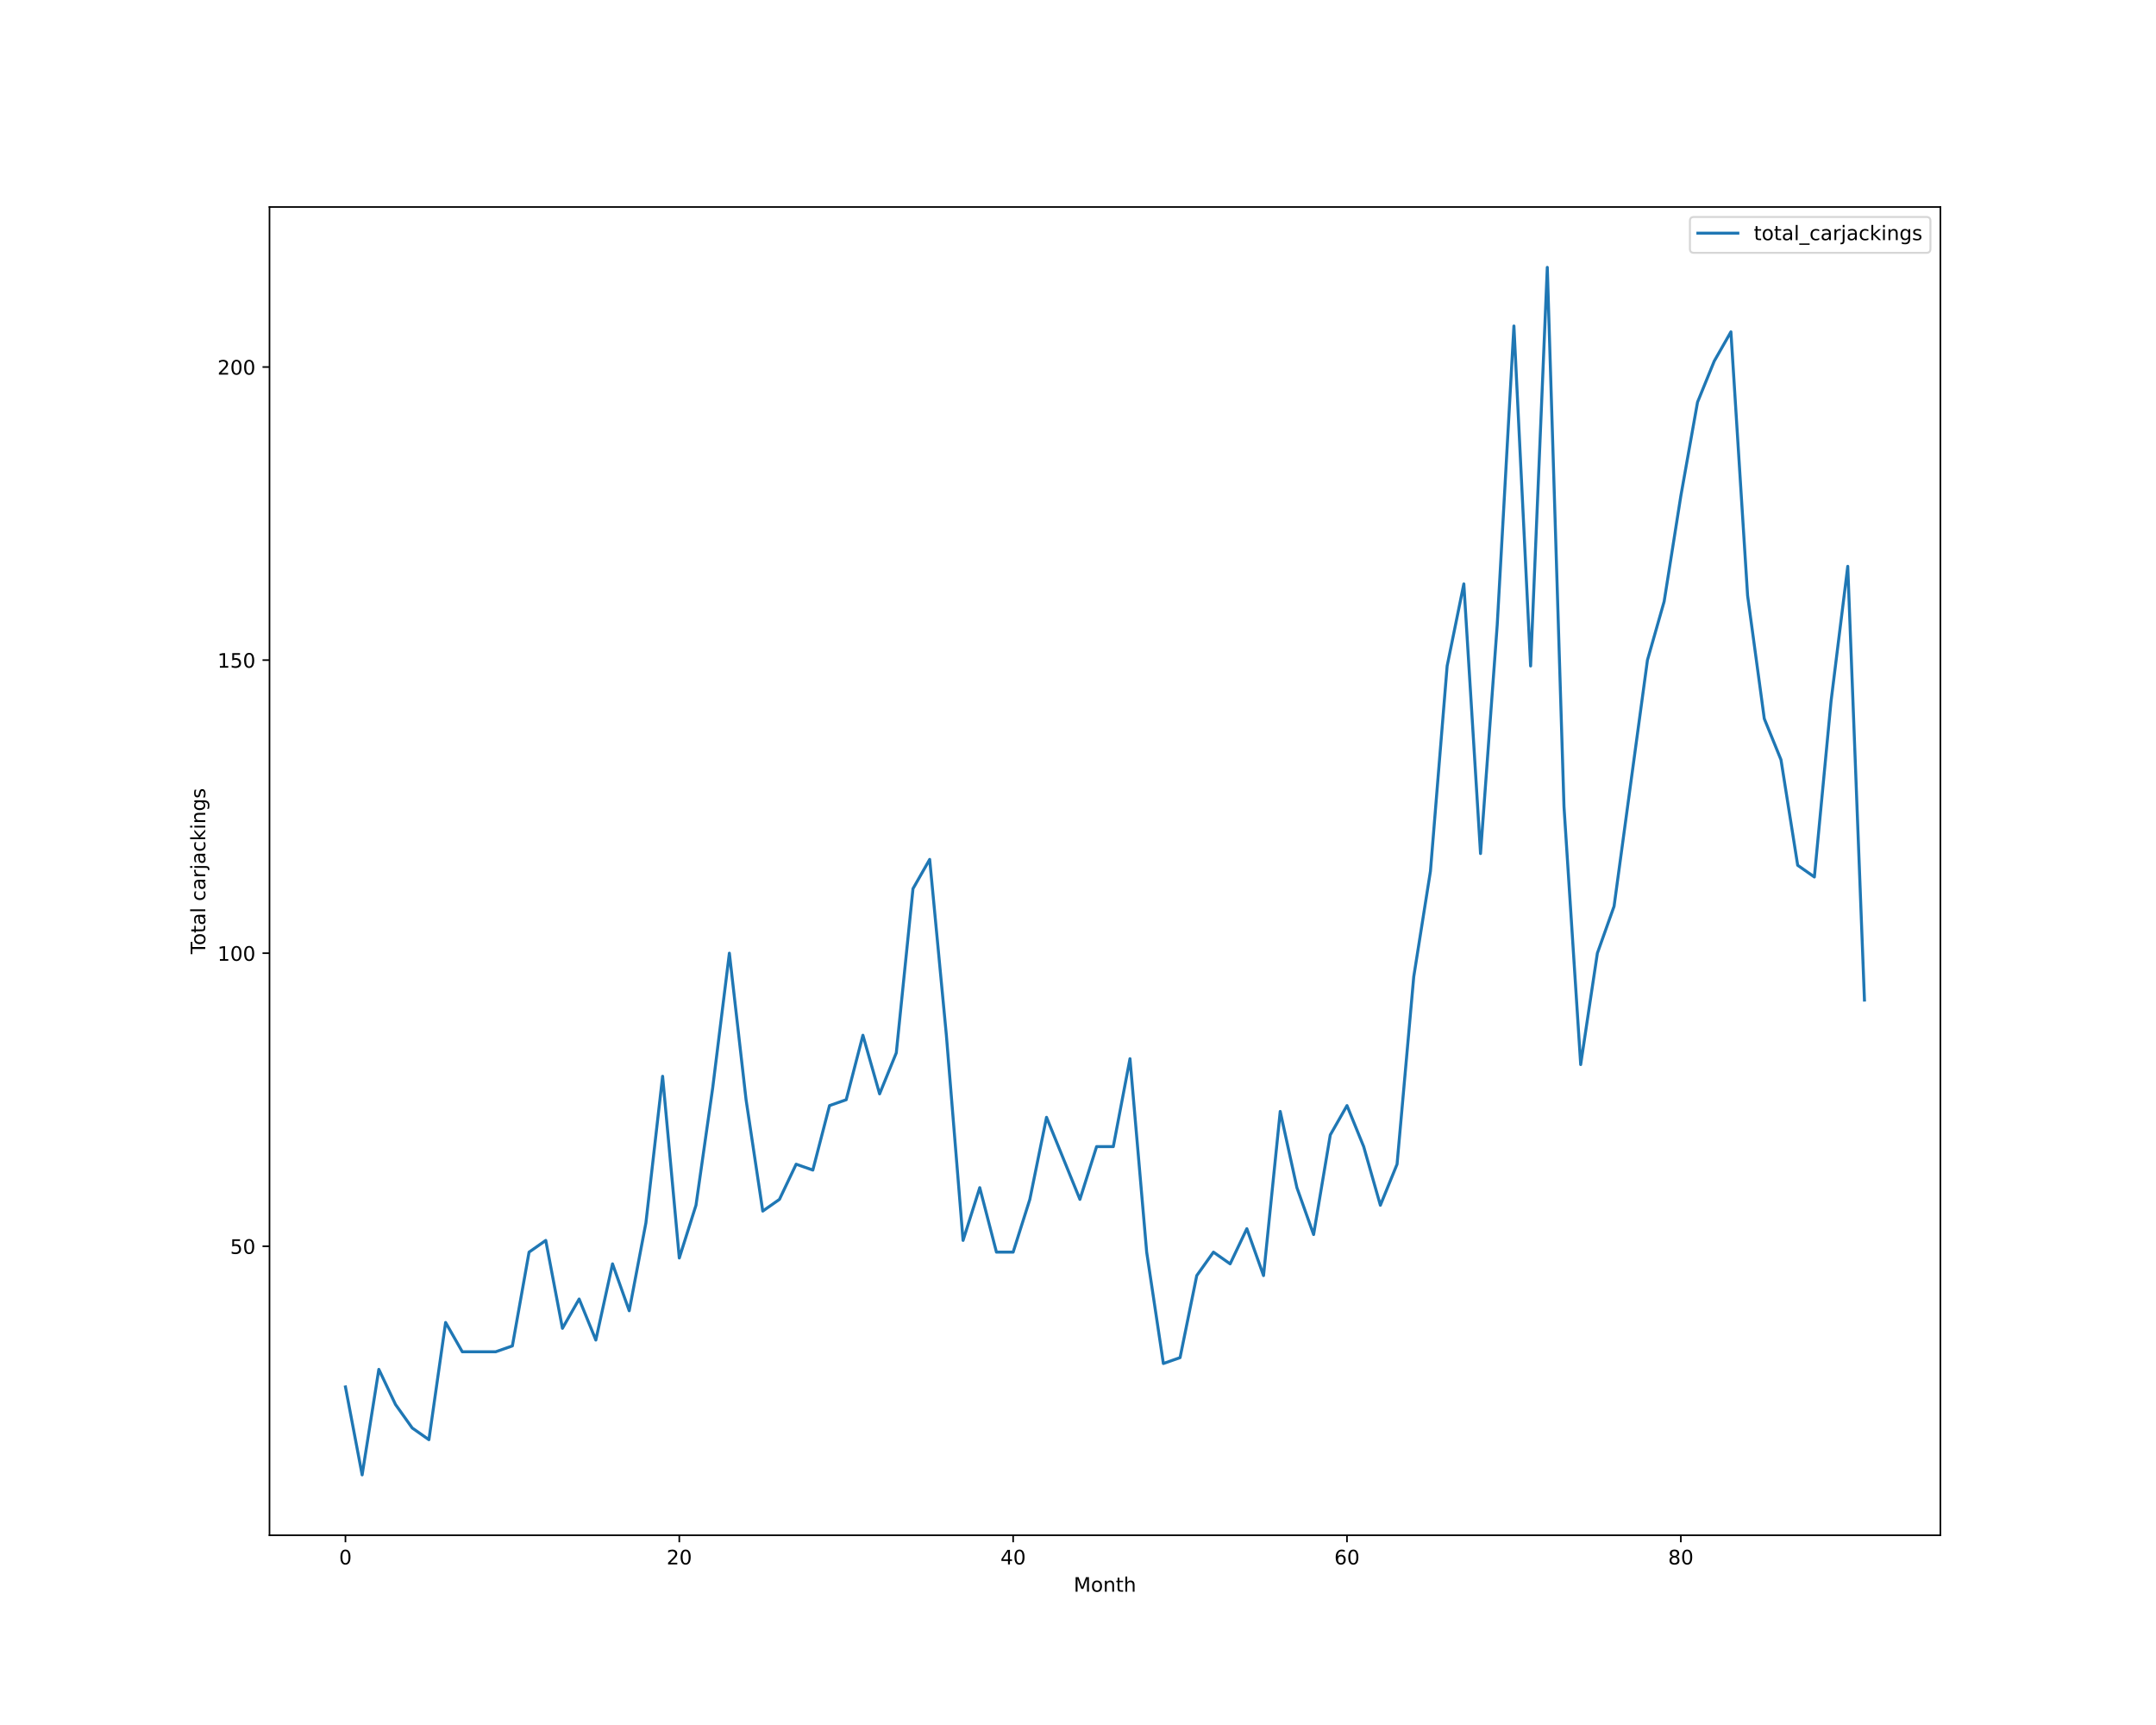
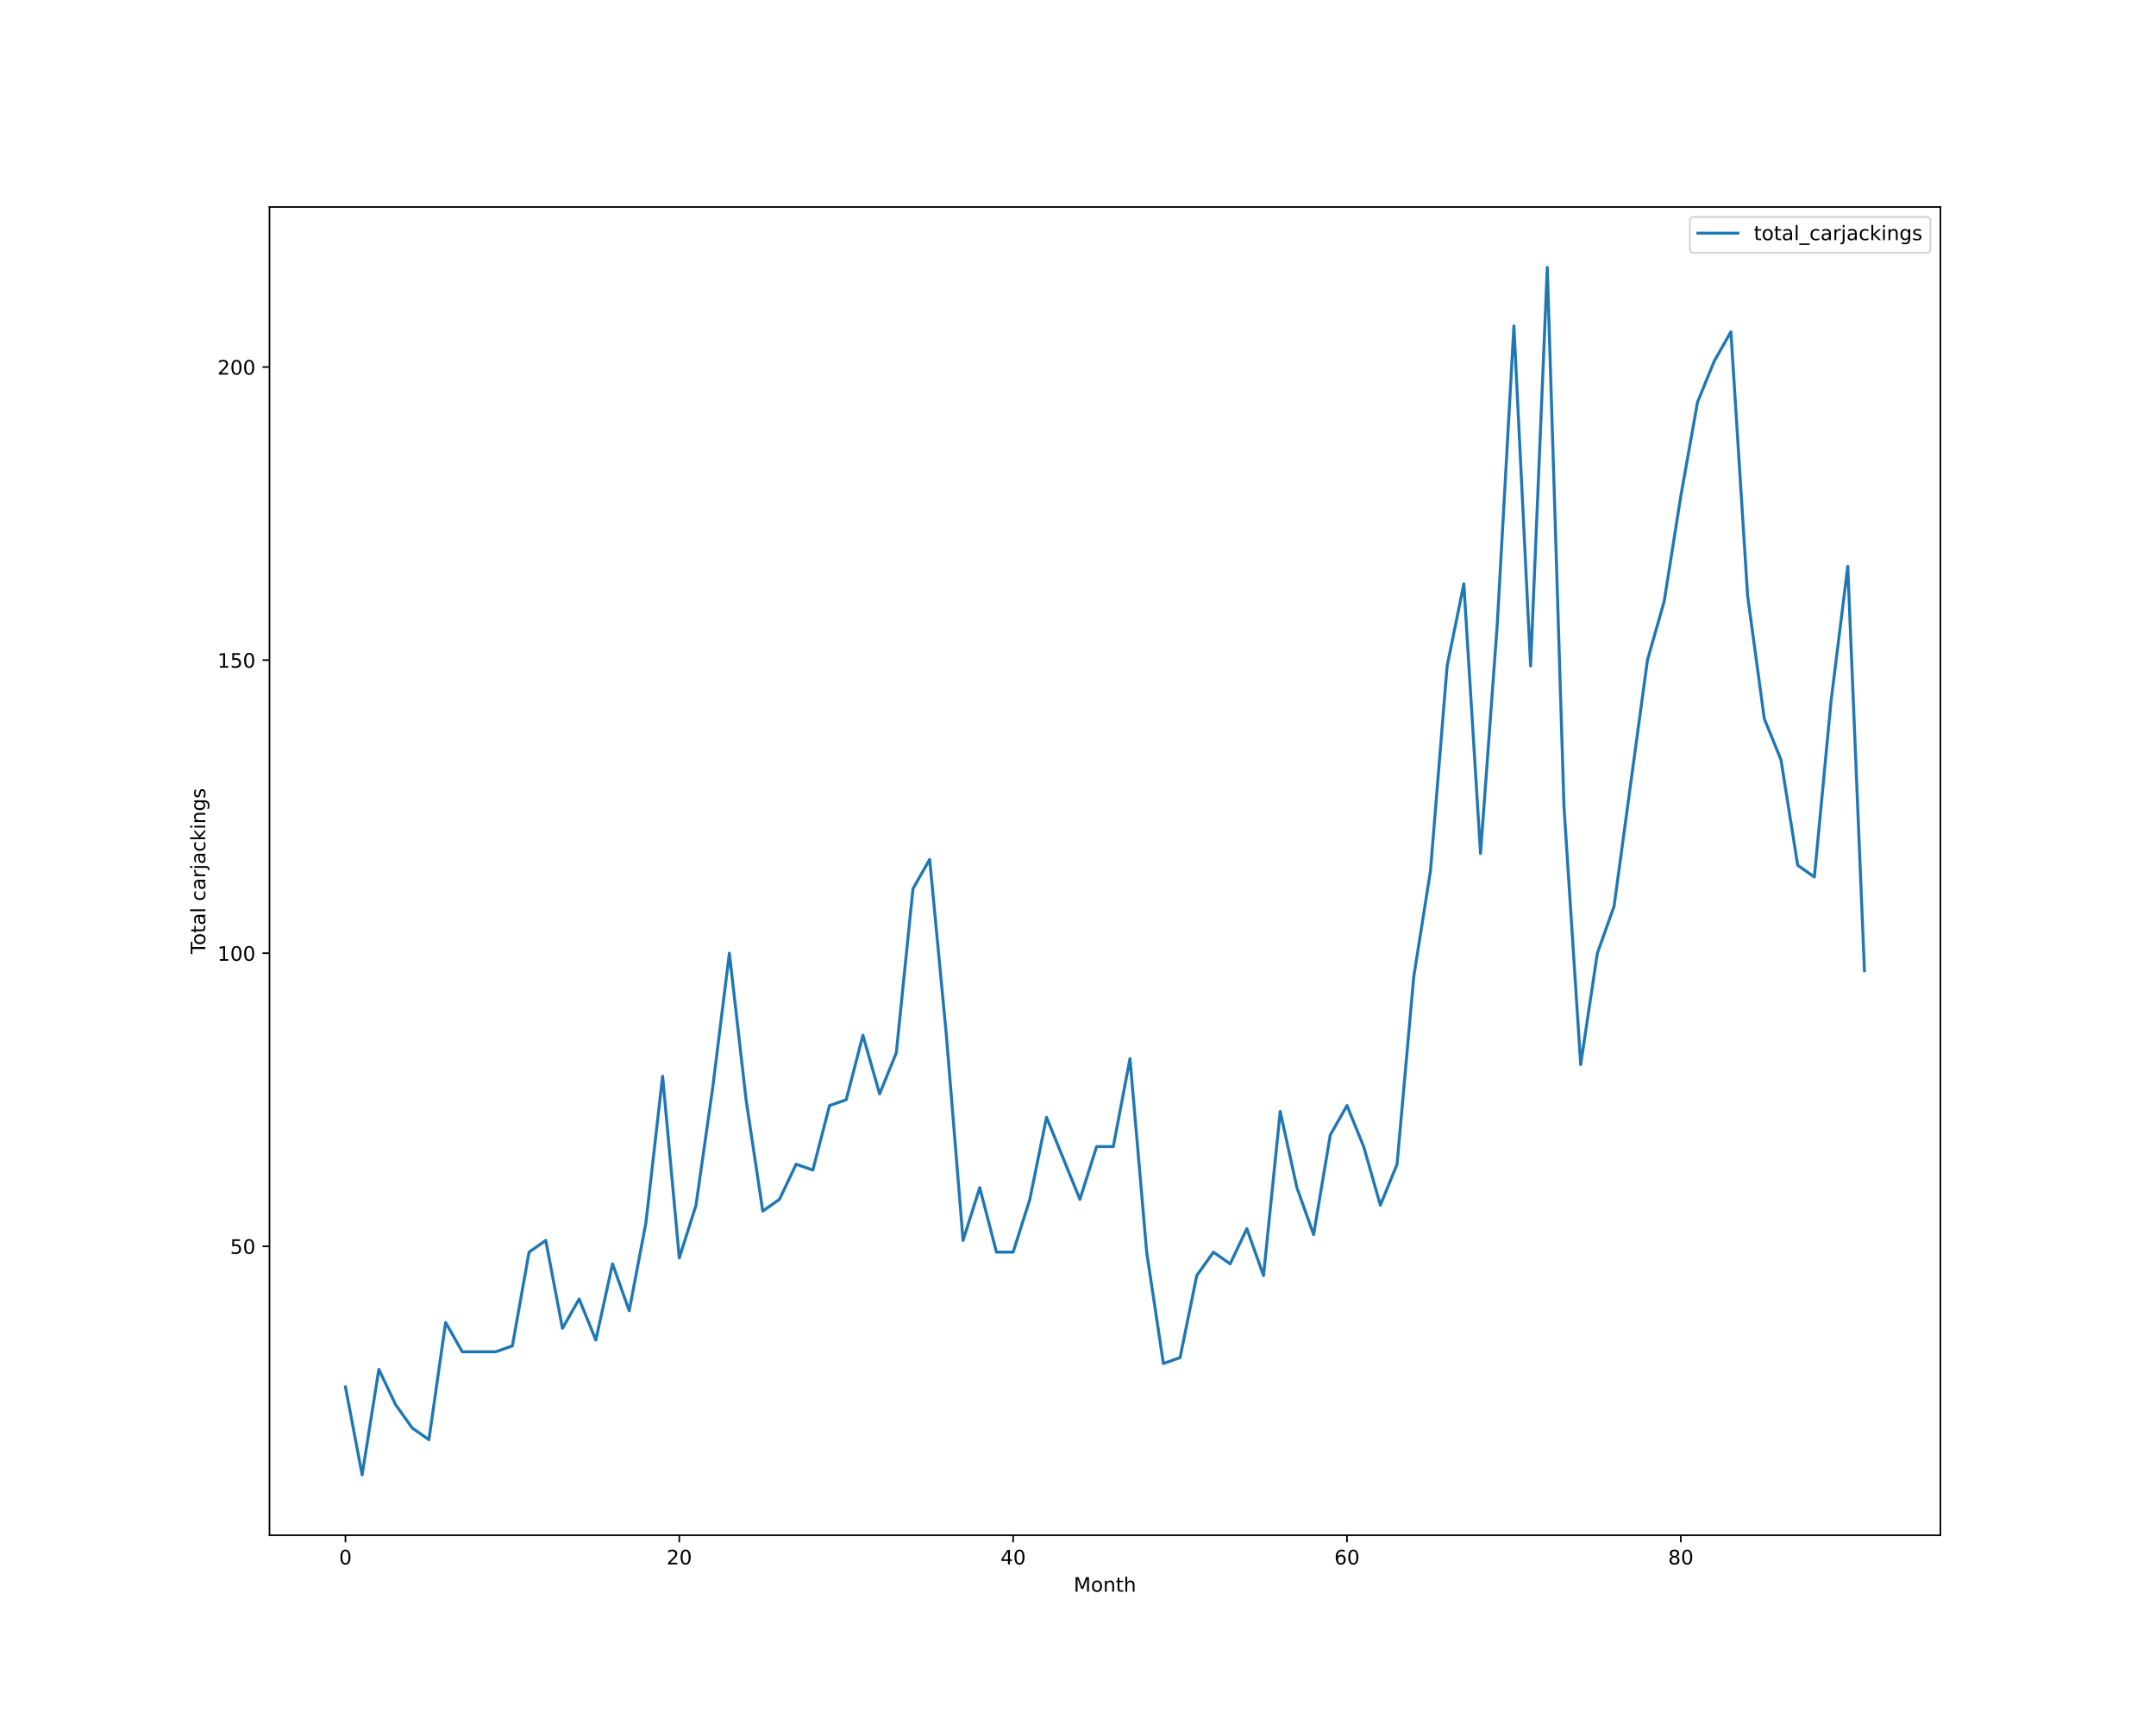
<svg xmlns="http://www.w3.org/2000/svg" xmlns:xlink="http://www.w3.org/1999/xlink" height="864pt" version="1.1" viewBox="0 0 1080 864" width="1080pt">
  <defs>
    <style type="text/css">*{stroke-linecap:butt;stroke-linejoin:round;}</style>
  </defs>
  <g id="figure_1">
    <g id="patch_1">
      <path d="M 0 864  L 1080 864  L 1080 0  L 0 0  z " style="fill:#ffffff;" />
    </g>
    <g id="axes_1">
      <g id="patch_2">
        <path d="M 135 768.96  L 972 768.96  L 972 103.68  L 135 103.68  z " style="fill:#ffffff;" />
      </g>
      <g id="matplotlib.axis_1">
        <g id="xtick_1">
          <g id="line2d_1">
            <defs>
-               <path d="M 0 0  L 0 3.5  " id="m9a05efbb14" style="stroke:#000000;stroke-width:0.8;" />
-             </defs>
-             <g>
-               <use style="stroke:#000000;stroke-width:0.8;" x="173.045" xlink:href="#m9a05efbb14" y="768.96" />
+               <path d="M 0 0  L 0 3.5  " id="md41ac56b93" style="stroke:#000000;stroke-width:0.8;" />
+             </defs>
+             <g>
+               <use style="stroke:#000000;stroke-width:0.8;" x="173.045" xlink:href="#md41ac56b93" y="768.96" />
            </g>
          </g>
          <g id="text_1">
            <g transform="translate(169.8642 783.5584)scale(0.1 -0.1)">
              <defs>
                <path d="M 2034 4250  Q 1547 4250 1301 3770  Q 1056 3291 1056 2328  Q 1056 1369 1301 889  Q 1547 409 2034 409  Q 2525 409 2770 889  Q 3016 1369 3016 2328  Q 3016 3291 2770 3770  Q 2525 4250 2034 4250  z M 2034 4750  Q 2819 4750 3233 4129  Q 3647 3509 3647 2328  Q 3647 1150 3233 529  Q 2819 -91 2034 -91  Q 1250 -91 836 529  Q 422 1150 422 2328  Q 422 3509 836 4129  Q 1250 4750 2034 4750  z " id="DejaVuSans-30" transform="scale(0.015625)" />
              </defs>
              <use xlink:href="#DejaVuSans-30" />
            </g>
          </g>
        </g>
        <g id="xtick_2">
          <g id="line2d_2">
            <g>
-               <use style="stroke:#000000;stroke-width:0.8;" x="340.278" xlink:href="#m9a05efbb14" y="768.96" />
+               <use style="stroke:#000000;stroke-width:0.8;" x="340.278" xlink:href="#md41ac56b93" y="768.96" />
            </g>
          </g>
          <g id="text_2">
            <g transform="translate(333.9157 783.5584)scale(0.1 -0.1)">
              <defs>
                <path d="M 1228 531  L 3431 531  L 3431 0  L 469 0  L 469 531  Q 828 903 1448 1529  Q 2069 2156 2228 2338  Q 2531 2678 2651 2914  Q 2772 3150 2772 3378  Q 2772 3750 2511 3984  Q 2250 4219 1831 4219  Q 1534 4219 1204 4116  Q 875 4013 500 3803  L 500 4441  Q 881 4594 1212 4672  Q 1544 4750 1819 4750  Q 2544 4750 2975 4387  Q 3406 4025 3406 3419  Q 3406 3131 3298 2873  Q 3191 2616 2906 2266  Q 2828 2175 2409 1742  Q 1991 1309 1228 531  z " id="DejaVuSans-32" transform="scale(0.015625)" />
              </defs>
              <use xlink:href="#DejaVuSans-32" />
              <use x="63.623" xlink:href="#DejaVuSans-30" />
            </g>
          </g>
        </g>
        <g id="xtick_3">
          <g id="line2d_3">
            <g>
-               <use style="stroke:#000000;stroke-width:0.8;" x="507.511" xlink:href="#m9a05efbb14" y="768.96" />
+               <use style="stroke:#000000;stroke-width:0.8;" x="507.511" xlink:href="#md41ac56b93" y="768.96" />
            </g>
          </g>
          <g id="text_3">
            <g transform="translate(501.1485 783.5584)scale(0.1 -0.1)">
              <defs>
                <path d="M 2419 4116  L 825 1625  L 2419 1625  L 2419 4116  z M 2253 4666  L 3047 4666  L 3047 1625  L 3713 1625  L 3713 1100  L 3047 1100  L 3047 0  L 2419 0  L 2419 1100  L 313 1100  L 313 1709  L 2253 4666  z " id="DejaVuSans-34" transform="scale(0.015625)" />
              </defs>
              <use xlink:href="#DejaVuSans-34" />
              <use x="63.623" xlink:href="#DejaVuSans-30" />
            </g>
          </g>
        </g>
        <g id="xtick_4">
          <g id="line2d_4">
            <g>
-               <use style="stroke:#000000;stroke-width:0.8;" x="674.744" xlink:href="#m9a05efbb14" y="768.96" />
+               <use style="stroke:#000000;stroke-width:0.8;" x="674.744" xlink:href="#md41ac56b93" y="768.96" />
            </g>
          </g>
          <g id="text_4">
            <g transform="translate(668.3813 783.5584)scale(0.1 -0.1)">
              <defs>
                <path d="M 2113 2584  Q 1688 2584 1439 2293  Q 1191 2003 1191 1497  Q 1191 994 1439 701  Q 1688 409 2113 409  Q 2538 409 2786 701  Q 3034 994 3034 1497  Q 3034 2003 2786 2293  Q 2538 2584 2113 2584  z M 3366 4563  L 3366 3988  Q 3128 4100 2886 4159  Q 2644 4219 2406 4219  Q 1781 4219 1451 3797  Q 1122 3375 1075 2522  Q 1259 2794 1537 2939  Q 1816 3084 2150 3084  Q 2853 3084 3261 2657  Q 3669 2231 3669 1497  Q 3669 778 3244 343  Q 2819 -91 2113 -91  Q 1303 -91 875 529  Q 447 1150 447 2328  Q 447 3434 972 4092  Q 1497 4750 2381 4750  Q 2619 4750 2861 4703  Q 3103 4656 3366 4563  z " id="DejaVuSans-36" transform="scale(0.015625)" />
              </defs>
              <use xlink:href="#DejaVuSans-36" />
              <use x="63.623" xlink:href="#DejaVuSans-30" />
            </g>
          </g>
        </g>
        <g id="xtick_5">
          <g id="line2d_5">
            <g>
-               <use style="stroke:#000000;stroke-width:0.8;" x="841.977" xlink:href="#m9a05efbb14" y="768.96" />
+               <use style="stroke:#000000;stroke-width:0.8;" x="841.977" xlink:href="#md41ac56b93" y="768.96" />
            </g>
          </g>
          <g id="text_5">
            <g transform="translate(835.614 783.5584)scale(0.1 -0.1)">
              <defs>
                <path d="M 2034 2216  Q 1584 2216 1326 1975  Q 1069 1734 1069 1313  Q 1069 891 1326 650  Q 1584 409 2034 409  Q 2484 409 2743 651  Q 3003 894 3003 1313  Q 3003 1734 2745 1975  Q 2488 2216 2034 2216  z M 1403 2484  Q 997 2584 770 2862  Q 544 3141 544 3541  Q 544 4100 942 4425  Q 1341 4750 2034 4750  Q 2731 4750 3128 4425  Q 3525 4100 3525 3541  Q 3525 3141 3298 2862  Q 3072 2584 2669 2484  Q 3125 2378 3379 2068  Q 3634 1759 3634 1313  Q 3634 634 3220 271  Q 2806 -91 2034 -91  Q 1263 -91 848 271  Q 434 634 434 1313  Q 434 1759 690 2068  Q 947 2378 1403 2484  z M 1172 3481  Q 1172 3119 1398 2916  Q 1625 2713 2034 2713  Q 2441 2713 2670 2916  Q 2900 3119 2900 3481  Q 2900 3844 2670 4047  Q 2441 4250 2034 4250  Q 1625 4250 1398 4047  Q 1172 3844 1172 3481  z " id="DejaVuSans-38" transform="scale(0.015625)" />
              </defs>
              <use xlink:href="#DejaVuSans-38" />
              <use x="63.623" xlink:href="#DejaVuSans-30" />
            </g>
          </g>
        </g>
        <g id="text_6">
          <g transform="translate(537.8289 797.2366)scale(0.1 -0.1)">
            <defs>
              <path d="M 628 4666  L 1569 4666  L 2759 1491  L 3956 4666  L 4897 4666  L 4897 0  L 4281 0  L 4281 4097  L 3078 897  L 2444 897  L 1241 4097  L 1241 0  L 628 0  L 628 4666  z " id="DejaVuSans-4d" transform="scale(0.015625)" />
              <path d="M 1959 3097  Q 1497 3097 1228 2736  Q 959 2375 959 1747  Q 959 1119 1226 758  Q 1494 397 1959 397  Q 2419 397 2687 759  Q 2956 1122 2956 1747  Q 2956 2369 2687 2733  Q 2419 3097 1959 3097  z M 1959 3584  Q 2709 3584 3137 3096  Q 3566 2609 3566 1747  Q 3566 888 3137 398  Q 2709 -91 1959 -91  Q 1206 -91 779 398  Q 353 888 353 1747  Q 353 2609 779 3096  Q 1206 3584 1959 3584  z " id="DejaVuSans-6f" transform="scale(0.015625)" />
              <path d="M 3513 2113  L 3513 0  L 2938 0  L 2938 2094  Q 2938 2591 2744 2837  Q 2550 3084 2163 3084  Q 1697 3084 1428 2787  Q 1159 2491 1159 1978  L 1159 0  L 581 0  L 581 3500  L 1159 3500  L 1159 2956  Q 1366 3272 1645 3428  Q 1925 3584 2291 3584  Q 2894 3584 3203 3211  Q 3513 2838 3513 2113  z " id="DejaVuSans-6e" transform="scale(0.015625)" />
              <path d="M 1172 4494  L 1172 3500  L 2356 3500  L 2356 3053  L 1172 3053  L 1172 1153  Q 1172 725 1289 603  Q 1406 481 1766 481  L 2356 481  L 2356 0  L 1766 0  Q 1100 0 847 248  Q 594 497 594 1153  L 594 3053  L 172 3053  L 172 3500  L 594 3500  L 594 4494  L 1172 4494  z " id="DejaVuSans-74" transform="scale(0.015625)" />
              <path d="M 3513 2113  L 3513 0  L 2938 0  L 2938 2094  Q 2938 2591 2744 2837  Q 2550 3084 2163 3084  Q 1697 3084 1428 2787  Q 1159 2491 1159 1978  L 1159 0  L 581 0  L 581 4863  L 1159 4863  L 1159 2956  Q 1366 3272 1645 3428  Q 1925 3584 2291 3584  Q 2894 3584 3203 3211  Q 3513 2838 3513 2113  z " id="DejaVuSans-68" transform="scale(0.015625)" />
            </defs>
            <use xlink:href="#DejaVuSans-4d" />
            <use x="86.279" xlink:href="#DejaVuSans-6f" />
            <use x="147.461" xlink:href="#DejaVuSans-6e" />
            <use x="210.84" xlink:href="#DejaVuSans-74" />
            <use x="250.049" xlink:href="#DejaVuSans-68" />
          </g>
        </g>
      </g>
      <g id="matplotlib.axis_2">
        <g id="ytick_1">
          <g id="line2d_6">
            <defs>
-               <path d="M 0 0  L -3.5 0  " id="m3fa8dd46bb" style="stroke:#000000;stroke-width:0.8;" />
-             </defs>
-             <g>
-               <use style="stroke:#000000;stroke-width:0.8;" x="135" xlink:href="#m3fa8dd46bb" y="624.219" />
+               <path d="M 0 0  L -3.5 0  " id="m99e806a2c4" style="stroke:#000000;stroke-width:0.8;" />
+             </defs>
+             <g>
+               <use style="stroke:#000000;stroke-width:0.8;" x="135" xlink:href="#m99e806a2c4" y="624.219" />
            </g>
          </g>
          <g id="text_7">
            <g transform="translate(115.275 628.0182)scale(0.1 -0.1)">
              <defs>
                <path d="M 691 4666  L 3169 4666  L 3169 4134  L 1269 4134  L 1269 2991  Q 1406 3038 1543 3061  Q 1681 3084 1819 3084  Q 2600 3084 3056 2656  Q 3513 2228 3513 1497  Q 3513 744 3044 326  Q 2575 -91 1722 -91  Q 1428 -91 1123 -41  Q 819 9 494 109  L 494 744  Q 775 591 1075 516  Q 1375 441 1709 441  Q 2250 441 2565 725  Q 2881 1009 2881 1497  Q 2881 1984 2565 2268  Q 2250 2553 1709 2553  Q 1456 2553 1204 2497  Q 953 2441 691 2322  L 691 4666  z " id="DejaVuSans-35" transform="scale(0.015625)" />
              </defs>
              <use xlink:href="#DejaVuSans-35" />
              <use x="63.623" xlink:href="#DejaVuSans-30" />
            </g>
          </g>
        </g>
        <g id="ytick_2">
          <g id="line2d_7">
            <g>
-               <use style="stroke:#000000;stroke-width:0.8;" x="135" xlink:href="#m3fa8dd46bb" y="477.423" />
+               <use style="stroke:#000000;stroke-width:0.8;" x="135" xlink:href="#m99e806a2c4" y="477.423" />
            </g>
          </g>
          <g id="text_8">
            <g transform="translate(108.9125 481.2221)scale(0.1 -0.1)">
              <defs>
                <path d="M 794 531  L 1825 531  L 1825 4091  L 703 3866  L 703 4441  L 1819 4666  L 2450 4666  L 2450 531  L 3481 531  L 3481 0  L 794 0  L 794 531  z " id="DejaVuSans-31" transform="scale(0.015625)" />
              </defs>
              <use xlink:href="#DejaVuSans-31" />
              <use x="63.623" xlink:href="#DejaVuSans-30" />
              <use x="127.246" xlink:href="#DejaVuSans-30" />
            </g>
          </g>
        </g>
        <g id="ytick_3">
          <g id="line2d_8">
            <g>
-               <use style="stroke:#000000;stroke-width:0.8;" x="135" xlink:href="#m3fa8dd46bb" y="330.627" />
+               <use style="stroke:#000000;stroke-width:0.8;" x="135" xlink:href="#m99e806a2c4" y="330.627" />
            </g>
          </g>
          <g id="text_9">
            <g transform="translate(108.9125 334.426)scale(0.1 -0.1)">
              <use xlink:href="#DejaVuSans-31" />
              <use x="63.623" xlink:href="#DejaVuSans-35" />
              <use x="127.246" xlink:href="#DejaVuSans-30" />
            </g>
          </g>
        </g>
        <g id="ytick_4">
          <g id="line2d_9">
            <g>
-               <use style="stroke:#000000;stroke-width:0.8;" x="135" xlink:href="#m3fa8dd46bb" y="183.831" />
+               <use style="stroke:#000000;stroke-width:0.8;" x="135" xlink:href="#m99e806a2c4" y="183.831" />
            </g>
          </g>
          <g id="text_10">
            <g transform="translate(108.9125 187.6299)scale(0.1 -0.1)">
              <use xlink:href="#DejaVuSans-32" />
              <use x="63.623" xlink:href="#DejaVuSans-30" />
              <use x="127.246" xlink:href="#DejaVuSans-30" />
            </g>
          </g>
        </g>
        <g id="text_11">
          <g transform="translate(102.8328 477.8888)rotate(-90)scale(0.1 -0.1)">
            <defs>
              <path d="M -19 4666  L 3928 4666  L 3928 4134  L 2272 4134  L 2272 0  L 1638 0  L 1638 4134  L -19 4134  L -19 4666  z " id="DejaVuSans-54" transform="scale(0.015625)" />
              <path d="M 2194 1759  Q 1497 1759 1228 1600  Q 959 1441 959 1056  Q 959 750 1161 570  Q 1363 391 1709 391  Q 2188 391 2477 730  Q 2766 1069 2766 1631  L 2766 1759  L 2194 1759  z M 3341 1997  L 3341 0  L 2766 0  L 2766 531  Q 2569 213 2275 61  Q 1981 -91 1556 -91  Q 1019 -91 701 211  Q 384 513 384 1019  Q 384 1609 779 1909  Q 1175 2209 1959 2209  L 2766 2209  L 2766 2266  Q 2766 2663 2505 2880  Q 2244 3097 1772 3097  Q 1472 3097 1187 3025  Q 903 2953 641 2809  L 641 3341  Q 956 3463 1253 3523  Q 1550 3584 1831 3584  Q 2591 3584 2966 3190  Q 3341 2797 3341 1997  z " id="DejaVuSans-61" transform="scale(0.015625)" />
              <path d="M 603 4863  L 1178 4863  L 1178 0  L 603 0  L 603 4863  z " id="DejaVuSans-6c" transform="scale(0.015625)" />
              <path id="DejaVuSans-20" transform="scale(0.015625)" />
              <path d="M 3122 3366  L 3122 2828  Q 2878 2963 2633 3030  Q 2388 3097 2138 3097  Q 1578 3097 1268 2742  Q 959 2388 959 1747  Q 959 1106 1268 751  Q 1578 397 2138 397  Q 2388 397 2633 464  Q 2878 531 3122 666  L 3122 134  Q 2881 22 2623 -34  Q 2366 -91 2075 -91  Q 1284 -91 818 406  Q 353 903 353 1747  Q 353 2603 823 3093  Q 1294 3584 2113 3584  Q 2378 3584 2631 3529  Q 2884 3475 3122 3366  z " id="DejaVuSans-63" transform="scale(0.015625)" />
              <path d="M 2631 2963  Q 2534 3019 2420 3045  Q 2306 3072 2169 3072  Q 1681 3072 1420 2755  Q 1159 2438 1159 1844  L 1159 0  L 581 0  L 581 3500  L 1159 3500  L 1159 2956  Q 1341 3275 1631 3429  Q 1922 3584 2338 3584  Q 2397 3584 2469 3576  Q 2541 3569 2628 3553  L 2631 2963  z " id="DejaVuSans-72" transform="scale(0.015625)" />
              <path d="M 603 3500  L 1178 3500  L 1178 -63  Q 1178 -731 923 -1031  Q 669 -1331 103 -1331  L -116 -1331  L -116 -844  L 38 -844  Q 366 -844 484 -692  Q 603 -541 603 -63  L 603 3500  z M 603 4863  L 1178 4863  L 1178 4134  L 603 4134  L 603 4863  z " id="DejaVuSans-6a" transform="scale(0.015625)" />
              <path d="M 581 4863  L 1159 4863  L 1159 1991  L 2875 3500  L 3609 3500  L 1753 1863  L 3688 0  L 2938 0  L 1159 1709  L 1159 0  L 581 0  L 581 4863  z " id="DejaVuSans-6b" transform="scale(0.015625)" />
              <path d="M 603 3500  L 1178 3500  L 1178 0  L 603 0  L 603 3500  z M 603 4863  L 1178 4863  L 1178 4134  L 603 4134  L 603 4863  z " id="DejaVuSans-69" transform="scale(0.015625)" />
              <path d="M 2906 1791  Q 2906 2416 2648 2759  Q 2391 3103 1925 3103  Q 1463 3103 1205 2759  Q 947 2416 947 1791  Q 947 1169 1205 825  Q 1463 481 1925 481  Q 2391 481 2648 825  Q 2906 1169 2906 1791  z M 3481 434  Q 3481 -459 3084 -895  Q 2688 -1331 1869 -1331  Q 1566 -1331 1297 -1286  Q 1028 -1241 775 -1147  L 775 -588  Q 1028 -725 1275 -790  Q 1522 -856 1778 -856  Q 2344 -856 2625 -561  Q 2906 -266 2906 331  L 2906 616  Q 2728 306 2450 153  Q 2172 0 1784 0  Q 1141 0 747 490  Q 353 981 353 1791  Q 353 2603 747 3093  Q 1141 3584 1784 3584  Q 2172 3584 2450 3431  Q 2728 3278 2906 2969  L 2906 3500  L 3481 3500  L 3481 434  z " id="DejaVuSans-67" transform="scale(0.015625)" />
              <path d="M 2834 3397  L 2834 2853  Q 2591 2978 2328 3040  Q 2066 3103 1784 3103  Q 1356 3103 1142 2972  Q 928 2841 928 2578  Q 928 2378 1081 2264  Q 1234 2150 1697 2047  L 1894 2003  Q 2506 1872 2764 1633  Q 3022 1394 3022 966  Q 3022 478 2636 193  Q 2250 -91 1575 -91  Q 1294 -91 989 -36  Q 684 19 347 128  L 347 722  Q 666 556 975 473  Q 1284 391 1588 391  Q 1994 391 2212 530  Q 2431 669 2431 922  Q 2431 1156 2273 1281  Q 2116 1406 1581 1522  L 1381 1569  Q 847 1681 609 1914  Q 372 2147 372 2553  Q 372 3047 722 3315  Q 1072 3584 1716 3584  Q 2034 3584 2315 3537  Q 2597 3491 2834 3397  z " id="DejaVuSans-73" transform="scale(0.015625)" />
            </defs>
            <use xlink:href="#DejaVuSans-54" />
            <use x="44.084" xlink:href="#DejaVuSans-6f" />
            <use x="105.266" xlink:href="#DejaVuSans-74" />
            <use x="144.475" xlink:href="#DejaVuSans-61" />
            <use x="205.754" xlink:href="#DejaVuSans-6c" />
            <use x="233.537" xlink:href="#DejaVuSans-20" />
            <use x="265.324" xlink:href="#DejaVuSans-63" />
            <use x="320.305" xlink:href="#DejaVuSans-61" />
            <use x="381.584" xlink:href="#DejaVuSans-72" />
            <use x="422.697" xlink:href="#DejaVuSans-6a" />
            <use x="450.48" xlink:href="#DejaVuSans-61" />
            <use x="511.76" xlink:href="#DejaVuSans-63" />
            <use x="566.74" xlink:href="#DejaVuSans-6b" />
            <use x="624.65" xlink:href="#DejaVuSans-69" />
            <use x="652.434" xlink:href="#DejaVuSans-6e" />
            <use x="715.812" xlink:href="#DejaVuSans-67" />
            <use x="779.289" xlink:href="#DejaVuSans-73" />
          </g>
        </g>
      </g>
      <g id="line2d_10">
-         <path clip-path="url(#pf8409f8437)" d="M 173.045 694.681  L 181.407 738.72  L 189.769 685.873  L 198.13 703.489  L 206.492 715.233  L 214.854 721.104  L 223.215 662.386  L 231.577 677.066  L 239.939 677.066  L 248.3 677.066  L 256.662 674.13  L 265.023 627.155  L 273.385 621.283  L 281.747 665.322  L 290.108 650.642  L 298.47 671.194  L 306.832 633.027  L 315.193 656.514  L 323.555 612.475  L 331.917 539.077  L 340.278 630.091  L 348.64 603.668  L 357.001 544.949  L 365.363 477.423  L 373.725 550.821  L 382.086 606.603  L 390.448 600.732  L 398.81 583.116  L 407.171 586.052  L 415.533 553.757  L 423.895 550.821  L 432.256 518.526  L 440.618 547.885  L 448.98 527.334  L 457.341 445.128  L 465.703 430.448  L 474.064 518.526  L 482.426 621.283  L 490.788 594.86  L 499.149 627.155  L 507.511 627.155  L 515.873 600.732  L 524.234 559.629  L 532.596 580.18  L 540.958 600.732  L 549.319 574.308  L 557.681 574.308  L 566.042 530.27  L 574.404 627.155  L 582.766 682.937  L 591.127 680.002  L 599.489 638.899  L 607.851 627.155  L 616.212 633.027  L 624.574 615.411  L 632.936 638.899  L 641.297 556.693  L 649.659 594.86  L 658.02 618.347  L 666.382 568.437  L 674.744 553.757  L 683.105 574.308  L 691.467 603.668  L 699.829 583.116  L 708.19 489.167  L 716.552 436.32  L 724.914 333.563  L 733.275 292.46  L 741.637 427.512  L 749.999 313.011  L 758.36 163.279  L 766.722 333.563  L 775.083 133.92  L 783.445 404.025  L 791.807 533.205  L 800.168 477.423  L 808.53 453.936  L 816.892 392.281  L 825.253 330.627  L 833.615 301.268  L 841.977 248.421  L 850.338 201.446  L 858.7 180.895  L 867.061 166.215  L 875.423 298.332  L 883.785 359.986  L 892.146 380.537  L 900.508 433.384  L 908.87 439.256  L 917.231 351.178  L 925.593 283.652  L 933.955 500.91  " style="fill:none;stroke:#1f77b4;stroke-linecap:square;stroke-width:1.5;" />
+         <path clip-path="url(#pd2fbcc4cc7)" d="M 173.045 694.681  L 181.407 738.72  L 189.769 685.873  L 198.13 703.489  L 206.492 715.233  L 214.854 721.104  L 223.215 662.386  L 231.577 677.066  L 239.939 677.066  L 248.3 677.066  L 256.662 674.13  L 265.023 627.155  L 273.385 621.283  L 281.747 665.322  L 290.108 650.642  L 298.47 671.194  L 306.832 633.027  L 315.193 656.514  L 323.555 612.475  L 331.917 539.077  L 340.278 630.091  L 348.64 603.668  L 357.001 544.949  L 365.363 477.423  L 373.725 550.821  L 382.086 606.603  L 390.448 600.732  L 398.81 583.116  L 407.171 586.052  L 415.533 553.757  L 423.895 550.821  L 432.256 518.526  L 440.618 547.885  L 448.98 527.334  L 457.341 445.128  L 465.703 430.448  L 474.064 518.526  L 482.426 621.283  L 490.788 594.86  L 499.149 627.155  L 507.511 627.155  L 515.873 600.732  L 524.234 559.629  L 532.596 580.18  L 540.958 600.732  L 549.319 574.308  L 557.681 574.308  L 566.042 530.27  L 574.404 627.155  L 582.766 682.937  L 591.127 680.002  L 599.489 638.899  L 607.851 627.155  L 616.212 633.027  L 624.574 615.411  L 632.936 638.899  L 641.297 556.693  L 649.659 594.86  L 658.02 618.347  L 666.382 568.437  L 674.744 553.757  L 683.105 574.308  L 691.467 603.668  L 699.829 583.116  L 708.19 489.167  L 716.552 436.32  L 724.914 333.563  L 733.275 292.46  L 741.637 427.512  L 749.999 313.011  L 758.36 163.279  L 766.722 333.563  L 775.083 133.92  L 783.445 404.025  L 791.807 533.205  L 800.168 477.423  L 808.53 453.936  L 816.892 392.281  L 825.253 330.627  L 833.615 301.268  L 841.977 248.421  L 850.338 201.446  L 858.7 180.895  L 867.061 166.215  L 875.423 298.332  L 883.785 359.986  L 892.146 380.537  L 900.508 433.384  L 908.87 439.256  L 917.231 351.178  L 925.593 283.652  L 933.955 486.231  " style="fill:none;stroke:#1f77b4;stroke-linecap:square;stroke-width:1.5;" />
      </g>
      <g id="patch_3">
        <path d="M 135 768.96  L 135 103.68  " style="fill:none;stroke:#000000;stroke-linecap:square;stroke-linejoin:miter;stroke-width:0.8;" />
      </g>
      <g id="patch_4">
        <path d="M 972 768.96  L 972 103.68  " style="fill:none;stroke:#000000;stroke-linecap:square;stroke-linejoin:miter;stroke-width:0.8;" />
      </g>
      <g id="patch_5">
        <path d="M 135 768.96  L 972 768.96  " style="fill:none;stroke:#000000;stroke-linecap:square;stroke-linejoin:miter;stroke-width:0.8;" />
      </g>
      <g id="patch_6">
        <path d="M 135 103.68  L 972 103.68  " style="fill:none;stroke:#000000;stroke-linecap:square;stroke-linejoin:miter;stroke-width:0.8;" />
      </g>
      <g id="legend_1">
        <g id="patch_7">
          <path d="M 848.528 126.636  L 965 126.636  Q 967 126.636 967 124.636  L 967 110.68  Q 967 108.68 965 108.68  L 848.528 108.68  Q 846.528 108.68 846.528 110.68  L 846.528 124.636  Q 846.528 126.636 848.528 126.636  z " style="fill:#ffffff;opacity:0.8;stroke:#cccccc;stroke-linejoin:miter;" />
        </g>
        <g id="line2d_11">
          <path d="M 850.528 116.778  L 870.528 116.778  " style="fill:none;stroke:#1f77b4;stroke-linecap:square;stroke-width:1.5;" />
        </g>
        <g id="line2d_12" />
        <g id="text_12">
          <g transform="translate(878.5281 120.2784)scale(0.1 -0.1)">
            <defs>
              <path d="M 3263 -1063  L 3263 -1509  L -63 -1509  L -63 -1063  L 3263 -1063  z " id="DejaVuSans-5f" transform="scale(0.015625)" />
            </defs>
            <use xlink:href="#DejaVuSans-74" />
            <use x="39.209" xlink:href="#DejaVuSans-6f" />
            <use x="100.391" xlink:href="#DejaVuSans-74" />
            <use x="139.6" xlink:href="#DejaVuSans-61" />
            <use x="200.879" xlink:href="#DejaVuSans-6c" />
            <use x="228.662" xlink:href="#DejaVuSans-5f" />
            <use x="278.662" xlink:href="#DejaVuSans-63" />
            <use x="333.643" xlink:href="#DejaVuSans-61" />
            <use x="394.922" xlink:href="#DejaVuSans-72" />
            <use x="436.035" xlink:href="#DejaVuSans-6a" />
            <use x="463.818" xlink:href="#DejaVuSans-61" />
            <use x="525.098" xlink:href="#DejaVuSans-63" />
            <use x="580.078" xlink:href="#DejaVuSans-6b" />
            <use x="637.988" xlink:href="#DejaVuSans-69" />
            <use x="665.771" xlink:href="#DejaVuSans-6e" />
            <use x="729.15" xlink:href="#DejaVuSans-67" />
            <use x="792.627" xlink:href="#DejaVuSans-73" />
          </g>
        </g>
      </g>
    </g>
  </g>
  <defs>
-     <clipPath id="pf8409f8437">
+     <clipPath id="pd2fbcc4cc7">
      <rect height="665.28" width="837" x="135" y="103.68" />
    </clipPath>
  </defs>
</svg>
